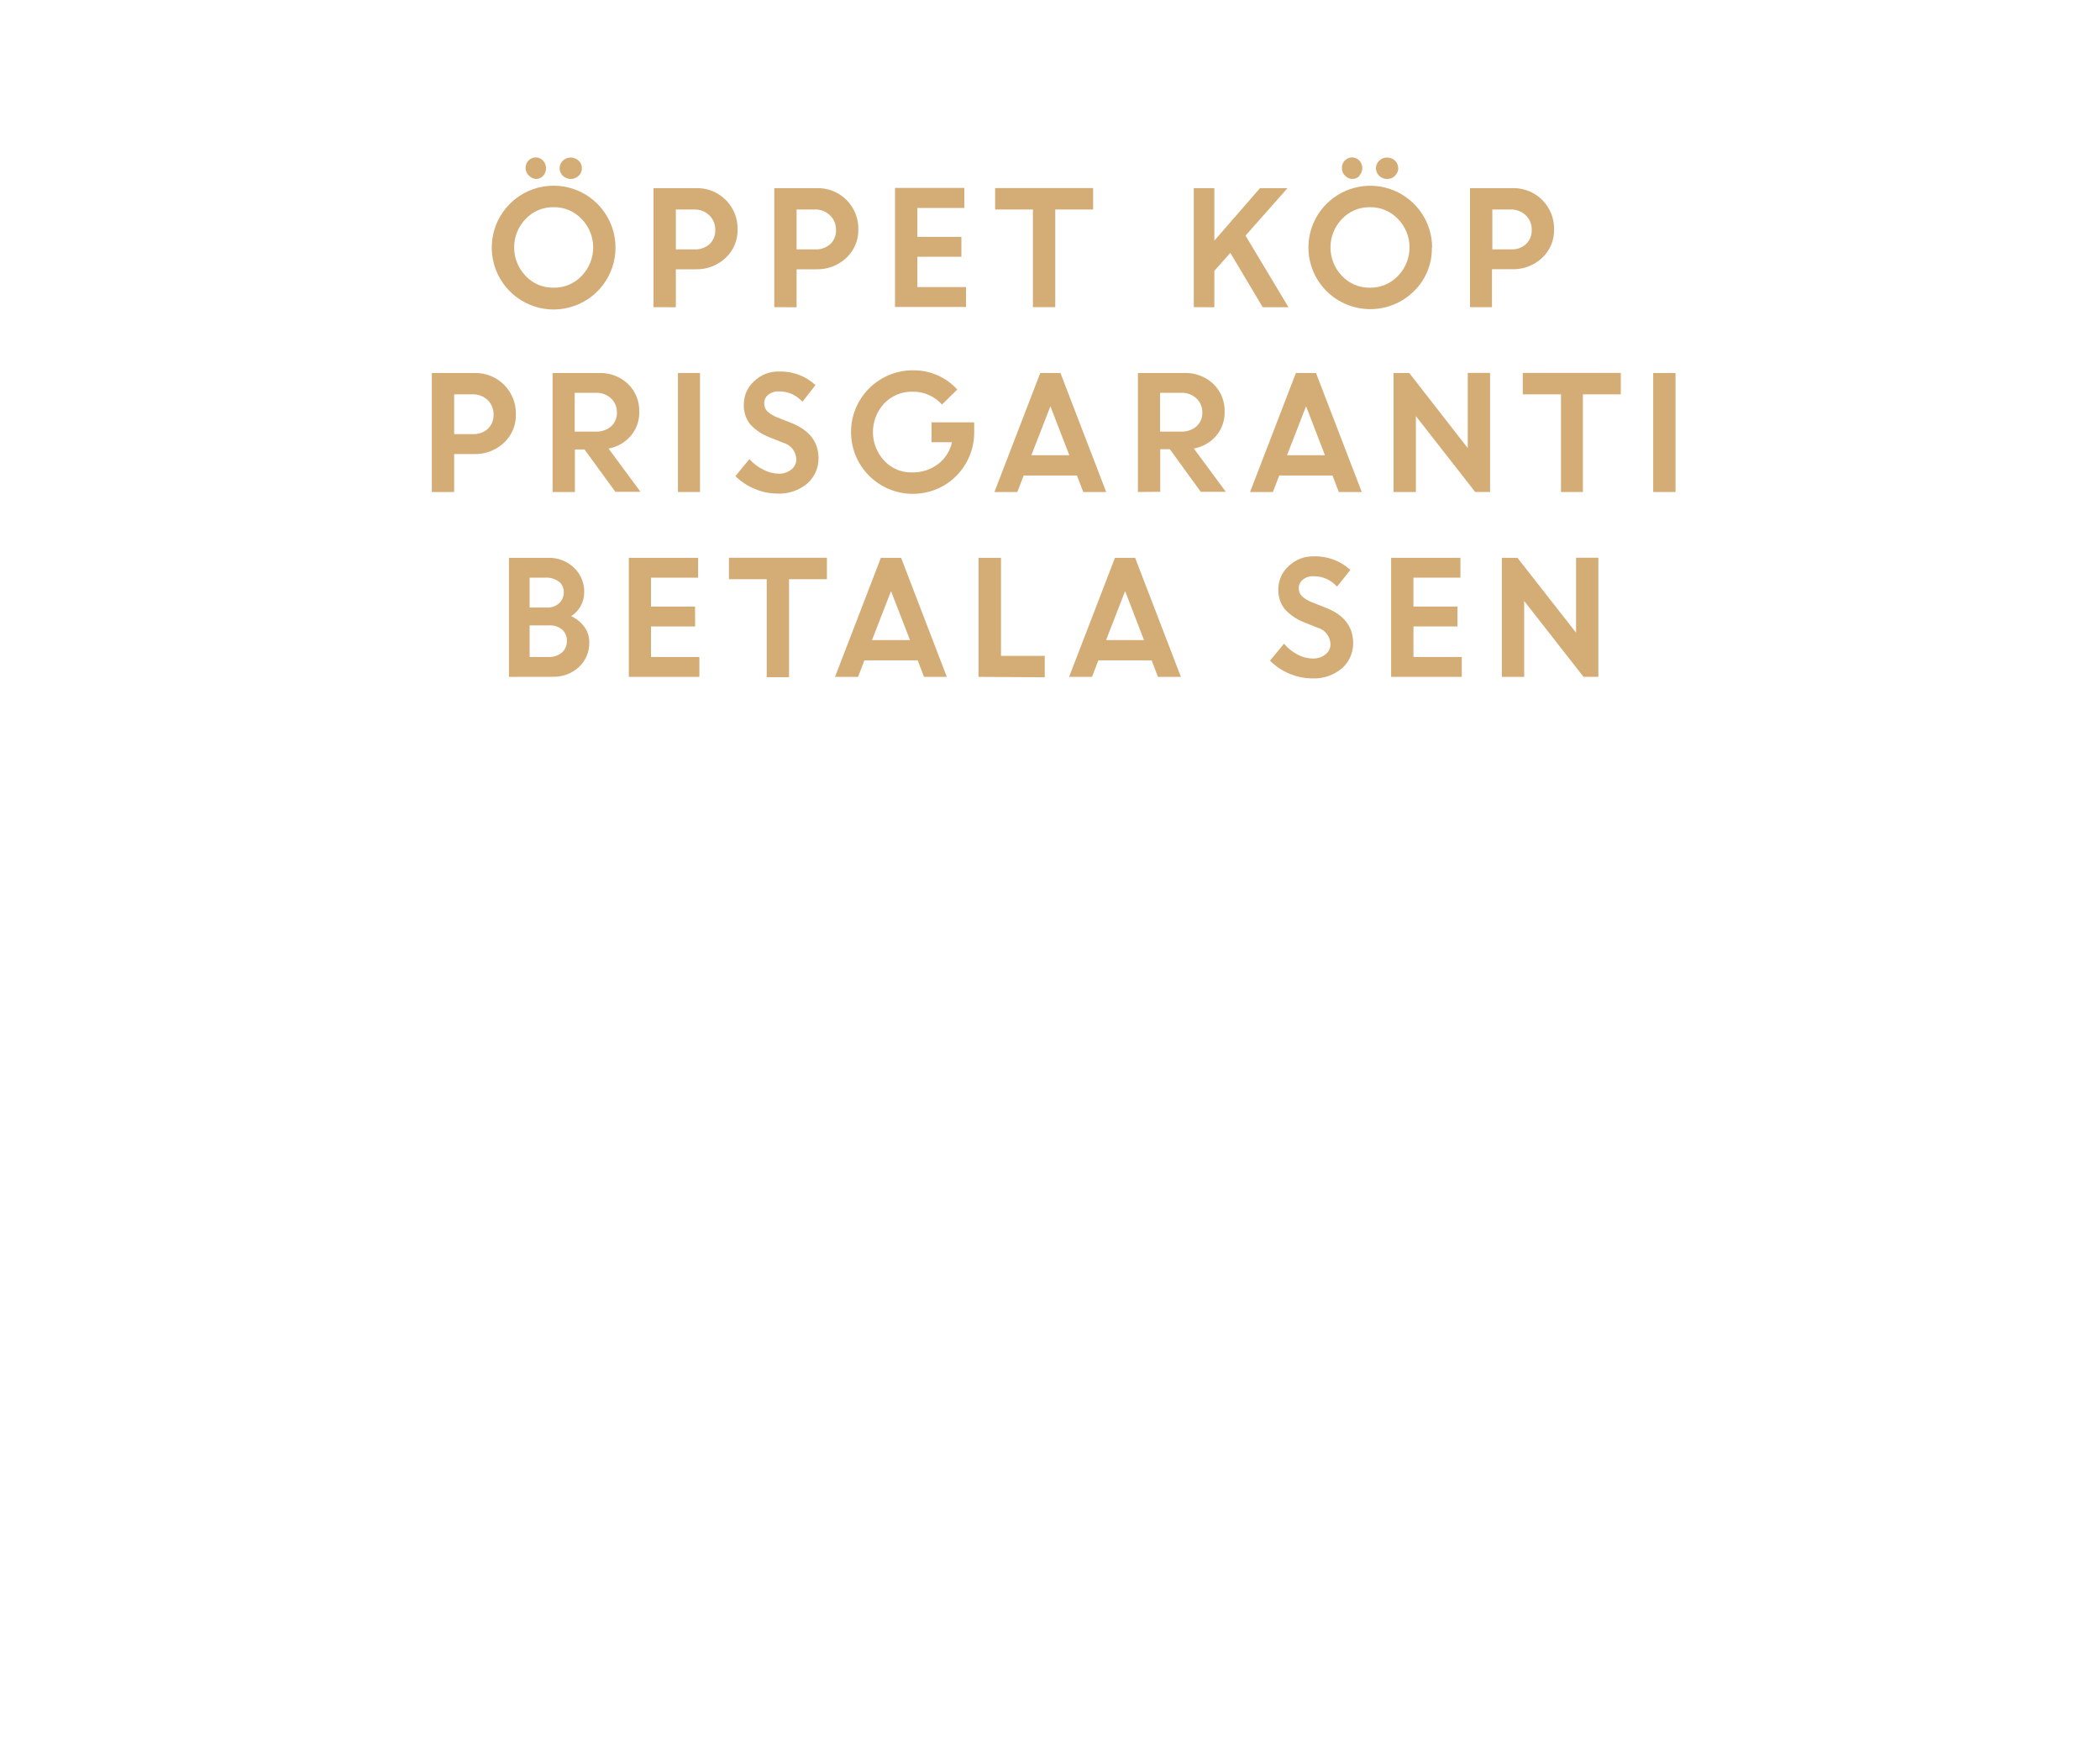
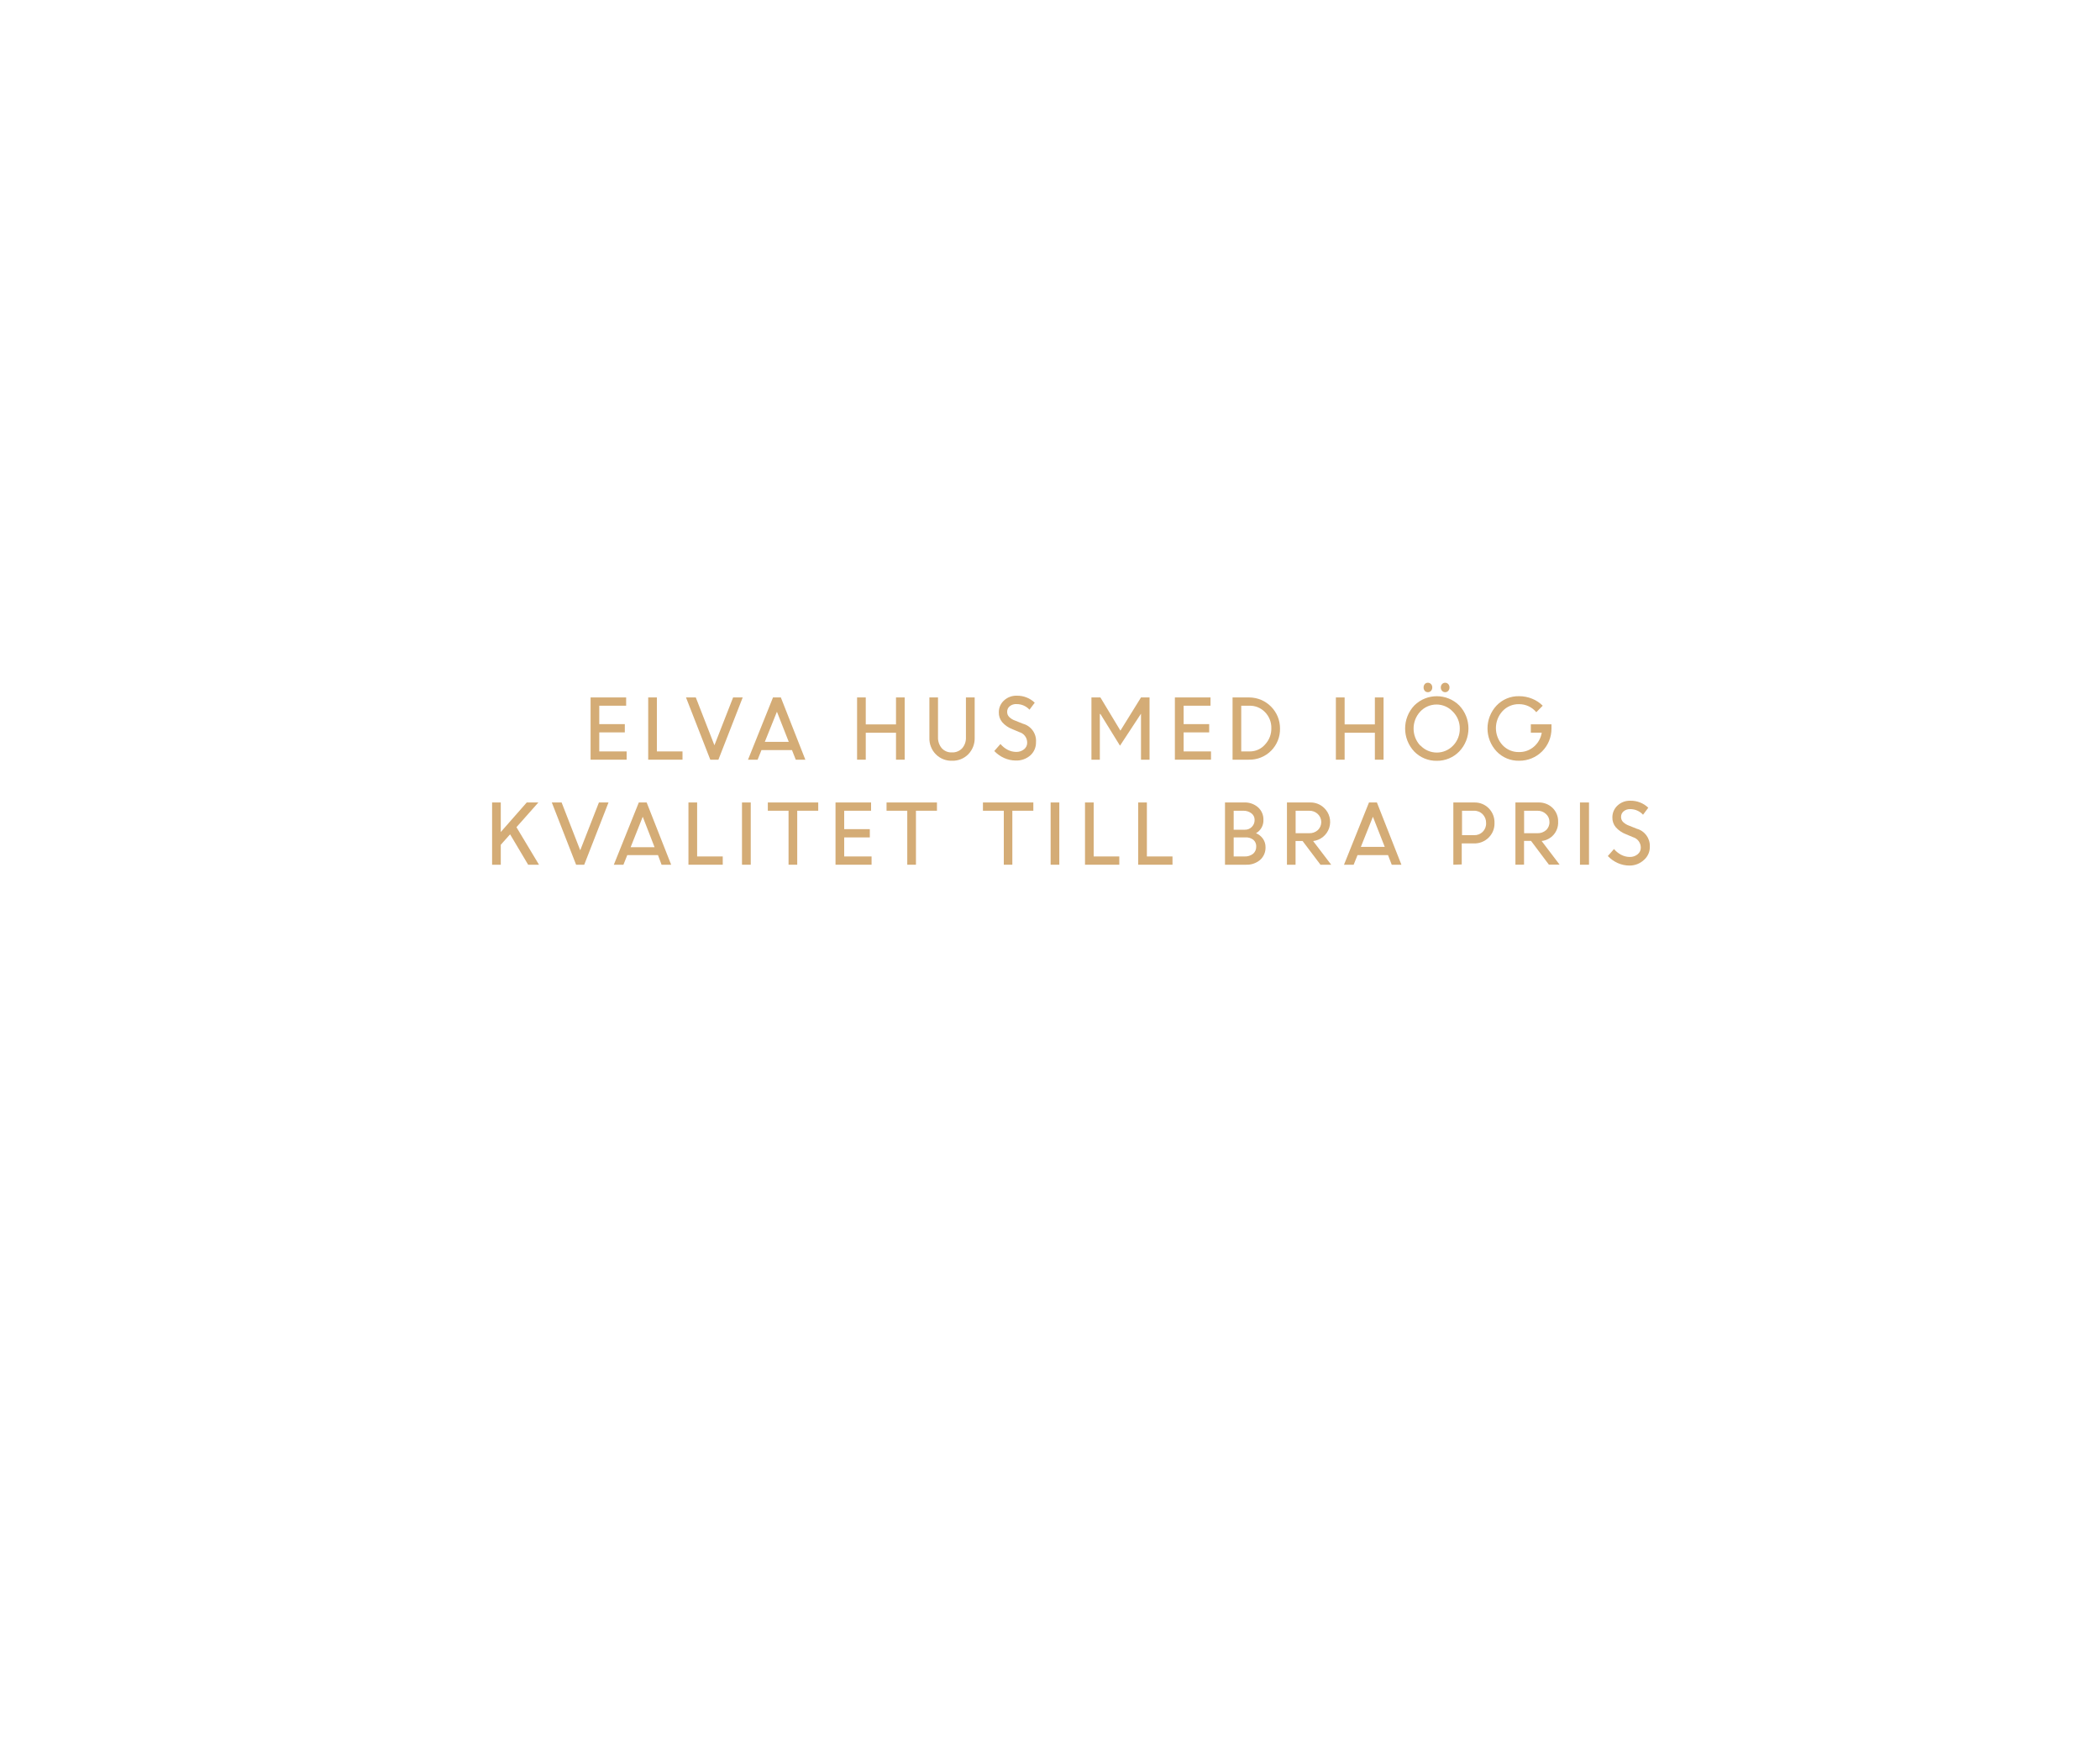
<svg xmlns="http://www.w3.org/2000/svg" id="Layer_1" data-name="Layer 1" viewBox="0 0 300 250">
  <defs>
    <style>.cls-1{fill:#d4ac76;}</style>
  </defs>
-   <path class="cls-1" d="M87.93,35.35a8.84,8.84,0,1,1-15.09-6.24,8.84,8.84,0,0,1,15.09,6.24ZM75.09,39.41a5.36,5.36,0,0,0,4,1.68,5.42,5.42,0,0,0,4-1.68,5.84,5.84,0,0,0,0-8.14,5.42,5.42,0,0,0-4-1.68,5.36,5.36,0,0,0-4,1.68,5.87,5.87,0,0,0,0,8.14Zm2.51-14.3a1.37,1.37,0,0,1-1,.45,1.41,1.41,0,0,1-1-.45A1.5,1.5,0,0,1,75.08,24a1.47,1.47,0,0,1,1.48-1.52,1.41,1.41,0,0,1,1,.44A1.5,1.5,0,0,1,78,24,1.54,1.54,0,0,1,77.6,25.11Zm5.06,0a1.63,1.63,0,0,1-2.25,0,1.49,1.49,0,0,1,0-2.17,1.66,1.66,0,0,1,2.25,0,1.49,1.49,0,0,1,0,2.17Z" />
-   <path class="cls-1" d="M93.36,43.87v-17h6.1a5.77,5.77,0,0,1,5.91,5.87,5.38,5.38,0,0,1-1.72,4.1,6,6,0,0,1-4.24,1.62H96.55v5.42Zm5.83-13.95H96.55v5.7h2.68a3,3,0,0,0,2.14-.76,2.67,2.67,0,0,0,.81-2,2.81,2.81,0,0,0-.83-2.09A3,3,0,0,0,99.19,29.92Z" />
-   <path class="cls-1" d="M110.61,43.87v-17h6.1a5.77,5.77,0,0,1,5.91,5.87,5.39,5.39,0,0,1-1.73,4.1,6,6,0,0,1-4.23,1.62H113.8v5.42Zm5.83-13.95H113.8v5.7h2.68a3.06,3.06,0,0,0,2.14-.76,2.67,2.67,0,0,0,.81-2,2.78,2.78,0,0,0-.84-2.09A2.94,2.94,0,0,0,116.44,29.92Z" />
-   <path class="cls-1" d="M137.34,36.67h-6.29V41H138v2.84H127.86v-17h9.9V29.7h-6.71v4.13h6.29Z" />
-   <path class="cls-1" d="M142.16,29.92V26.86h14v3.06h-5.41V43.87h-3.19V29.92Z" />
-   <path class="cls-1" d="M170.54,43.87v-17h2.94v7.5l6.52-7.5h3.93l-6,6.78,6.14,10.23h-3.68l-4.63-7.77-2.28,2.57v5.2Z" />
-   <path class="cls-1" d="M204.55,35.35A8.45,8.45,0,0,1,202,41.58a8.87,8.87,0,0,1-12.49,0,8.8,8.8,0,0,1,0-12.47,8.84,8.84,0,0,1,15.08,6.24Zm-12.84,4.06a5.36,5.36,0,0,0,4,1.68,5.42,5.42,0,0,0,4-1.68,5.84,5.84,0,0,0,0-8.14,5.42,5.42,0,0,0-4-1.68,5.36,5.36,0,0,0-4,1.68,5.87,5.87,0,0,0,0,8.14Zm2.51-14.3a1.37,1.37,0,0,1-1,.45,1.41,1.41,0,0,1-1.05-.45A1.5,1.5,0,0,1,191.7,24a1.47,1.47,0,0,1,1.48-1.52,1.41,1.41,0,0,1,1,.44,1.57,1.57,0,0,1,0,2.17Zm5.06,0a1.55,1.55,0,0,1-1.12.45,1.57,1.57,0,0,1-1.13-.45,1.49,1.49,0,0,1,0-2.17,1.6,1.6,0,0,1,1.13-.44,1.58,1.58,0,0,1,1.12.44,1.49,1.49,0,0,1,0,2.17Z" />
-   <path class="cls-1" d="M210,43.87v-17h6.11a5.77,5.77,0,0,1,5.9,5.87,5.38,5.38,0,0,1-1.72,4.1A6,6,0,0,1,216,38.45h-2.86v5.42Zm5.83-13.95h-2.64v5.7h2.69a3,3,0,0,0,2.13-.76,2.67,2.67,0,0,0,.81-2,2.81,2.81,0,0,0-.83-2.09A3,3,0,0,0,215.81,29.92Z" />
-   <path class="cls-1" d="M61.69,70.27v-17h6.1a5.77,5.77,0,0,1,5.91,5.87A5.38,5.38,0,0,1,72,63.23a6,6,0,0,1-4.24,1.62H64.88v5.42Zm5.83-13.95H64.88V62h2.68a3,3,0,0,0,2.14-.76,2.67,2.67,0,0,0,.81-2,2.81,2.81,0,0,0-.83-2.09A3,3,0,0,0,67.52,56.32Z" />
-   <path class="cls-1" d="M78.94,70.27v-17h6.65a5.74,5.74,0,0,1,4.1,1.54,5.3,5.3,0,0,1,1.63,4,5.09,5.09,0,0,1-1.21,3.44,5.49,5.49,0,0,1-3.18,1.81l4.57,6.18H87.91L83.5,64.19H82.13v6.08ZM85.1,56.1h-3v5.54h3a3.17,3.17,0,0,0,2.21-.75,2.55,2.55,0,0,0,.82-2,2.68,2.68,0,0,0-.84-2A3.06,3.06,0,0,0,85.1,56.1Z" />
-   <path class="cls-1" d="M96.85,70.27v-17H100v17Z" />
-   <path class="cls-1" d="M111,70.49a8.07,8.07,0,0,1-3.2-.68A8.32,8.32,0,0,1,105.06,68l2-2.43A6.08,6.08,0,0,0,109,67.05a4.77,4.77,0,0,0,2.24.6,2.74,2.74,0,0,0,1.81-.59,1.83,1.83,0,0,0,.71-1.46,2.52,2.52,0,0,0-1.87-2.36L110,62.48a7.3,7.3,0,0,1-2.83-1.88,4.31,4.31,0,0,1-.91-2.89,4.42,4.42,0,0,1,1.44-3.23,4.91,4.91,0,0,1,3.61-1.42A7.34,7.34,0,0,1,116.5,55l-1.87,2.38a4.38,4.38,0,0,0-3.36-1.48,2.25,2.25,0,0,0-1.53.49,1.51,1.51,0,0,0-.57,1.2,1.58,1.58,0,0,0,.45,1.16,4.23,4.23,0,0,0,1.46.88l2,.79q3.78,1.52,3.85,4.91a4.74,4.74,0,0,1-1.6,3.72A6.18,6.18,0,0,1,111,70.49Z" />
-   <path class="cls-1" d="M133.08,63.16V60.32h6.09l0,1.45a8.76,8.76,0,0,1-4.46,7.65,8.82,8.82,0,0,1-4.34,1.11,8.82,8.82,0,1,1,.05-17.64,8.38,8.38,0,0,1,6.33,2.74l-2.18,2.15a5.51,5.51,0,0,0-4.18-1.84,5.42,5.42,0,0,0-4.07,1.67,6,6,0,0,0,0,8.19,5.18,5.18,0,0,0,3.87,1.67A6,6,0,0,0,134,66.29a5.38,5.38,0,0,0,2-3.13Z" />
-   <path class="cls-1" d="M142.06,70.27l6.55-17h2.88l6.54,17h-3.28l-.9-2.36h-7.61l-.91,2.36Zm8-12.25-2.72,7h5.42Z" />
-   <path class="cls-1" d="M162.56,70.27v-17h6.65a5.74,5.74,0,0,1,4.1,1.54,5.31,5.31,0,0,1,1.64,4,5.1,5.1,0,0,1-1.22,3.44,5.46,5.46,0,0,1-3.18,1.81l4.57,6.18h-3.58l-4.42-6.08h-1.37v6.08Zm6.16-14.17h-3v5.54h3a3.17,3.17,0,0,0,2.21-.75,2.56,2.56,0,0,0,.83-2,2.69,2.69,0,0,0-.85-2A3.06,3.06,0,0,0,168.72,56.1Z" />
-   <path class="cls-1" d="M178.58,70.27l6.55-17H188l6.54,17h-3.28l-.9-2.36h-7.61l-.91,2.36Zm8-12.25-2.72,7h5.42Z" />
-   <path class="cls-1" d="M199.08,70.27v-17h2.24L209.68,64V53.26h3.19v17h-2.13l-8.47-10.83V70.27Z" />
-   <path class="cls-1" d="M217.54,56.32V53.26h14v3.06h-5.41V70.27H223V56.32Z" />
-   <path class="cls-1" d="M236.17,70.27v-17h3.19v17Z" />
-   <path class="cls-1" d="M72.71,96.67v-17h5.6A5.12,5.12,0,0,1,82,81.08a4.69,4.69,0,0,1,1.46,3.51A4,4,0,0,1,81.59,88a4.71,4.71,0,0,1,1.88,1.52,3.61,3.61,0,0,1,.71,2.16,4.66,4.66,0,0,1-1.49,3.6,5.34,5.34,0,0,1-3.76,1.38ZM77.94,82.5H75.66v4.27H78.2a2.33,2.33,0,0,0,1.69-.63,2.07,2.07,0,0,0,.65-1.57,1.82,1.82,0,0,0-.71-1.51A3,3,0,0,0,77.94,82.5Zm.48,6.82H75.66v4.51h2.7a2.78,2.78,0,0,0,1.92-.64,2.13,2.13,0,0,0,.7-1.65,2.07,2.07,0,0,0-.66-1.61A2.68,2.68,0,0,0,78.42,89.32Z" />
-   <path class="cls-1" d="M99.31,89.47H93v4.36h6.91v2.84H89.83v-17h9.9V82.5H93v4.13h6.29Z" />
-   <path class="cls-1" d="M104.13,82.72V79.66h14v3.06h-5.41v14h-3.19v-14Z" />
-   <path class="cls-1" d="M119.29,96.67l6.55-17h2.89l6.53,17H132l-.9-2.36h-7.61l-.91,2.36Zm8-12.25-2.72,7H130Z" />
-   <path class="cls-1" d="M139.79,96.67v-17H143v14h6.25v3.06Z" />
-   <path class="cls-1" d="M152.73,96.67l6.55-17h2.88l6.54,17h-3.28l-.9-2.36h-7.61L156,96.67Zm8-12.25-2.72,7h5.42Z" />
-   <path class="cls-1" d="M187.43,96.89a8.65,8.65,0,0,1-6-2.53l2-2.43a6.08,6.08,0,0,0,1.88,1.52,4.74,4.74,0,0,0,2.24.6,2.75,2.75,0,0,0,1.81-.59,1.83,1.83,0,0,0,.71-1.46,2.53,2.53,0,0,0-1.87-2.36l-1.9-.76A7.33,7.33,0,0,1,183.54,87a4.32,4.32,0,0,1-.92-2.89,4.4,4.4,0,0,1,1.45-3.23,4.91,4.91,0,0,1,3.6-1.42,7.35,7.35,0,0,1,5.24,1.94L191,83.78a4.35,4.35,0,0,0-3.36-1.48,2.24,2.24,0,0,0-1.52.49,1.49,1.49,0,0,0-.58,1.2,1.58,1.58,0,0,0,.45,1.16,4.43,4.43,0,0,0,1.46.88l2,.79c2.53,1,3.81,2.65,3.86,4.91a4.77,4.77,0,0,1-1.6,3.72A6.18,6.18,0,0,1,187.43,96.89Z" />
-   <path class="cls-1" d="M208.21,89.47h-6.29v4.36h6.91v2.84h-10.1v-17h9.9V82.5h-6.71v4.13h6.29Z" />
-   <path class="cls-1" d="M214.55,96.67v-17h2.23l8.37,10.69V79.66h3.19v17h-2.13l-8.47-10.83V96.67Z" />
+   <path class="cls-1" d="M89.26,104.6H85.61v2.72h3.91v1.18H84.37V99.61h5.08v1.18H85.61v2.63h3.65Z" />
+   <path class="cls-1" d="M92.6,108.5V99.61h1.24v7.71H97.5v1.18Z" />
+   <path class="cls-1" d="M101.47,108.5,98,99.61h1.4l2.66,6.83,2.67-6.83h1.37l-3.47,8.89Z" />
+   <path class="cls-1" d="M106.86,108.5l3.57-8.89h1.12l3.5,8.89h-1.37l-.54-1.37h-4.36l-.55,1.37Zm4.13-6.85-1.73,4.3h3.42Z" />
+   <path class="cls-1" d="M128,108.5v-3.85h-4.32v3.85h-1.24V99.61h1.24v3.85H128V99.61h1.24v8.89Z" />
+   <path class="cls-1" d="M136,108.65a3.1,3.1,0,0,1-2.32-.93,3.2,3.2,0,0,1-.91-2.35V99.61H134v5.69a2.31,2.31,0,0,0,.53,1.55,1.83,1.83,0,0,0,1.46.61,1.88,1.88,0,0,0,1.47-.6,2.23,2.23,0,0,0,.53-1.55v-5.7h1.25v5.76a3.24,3.24,0,0,1-.91,2.35A3.11,3.11,0,0,1,136,108.65Z" />
+   <path class="cls-1" d="M145.11,108.62a4.11,4.11,0,0,1-1.66-.36,4.4,4.4,0,0,1-1.41-1l.88-1a3.45,3.45,0,0,0,1,.81,2.68,2.68,0,0,0,1.23.32,1.73,1.73,0,0,0,1.15-.38,1.18,1.18,0,0,0,.44-1,1.55,1.55,0,0,0-1.12-1.45l-1-.42a3.62,3.62,0,0,1-1.45-1,2.1,2.1,0,0,1-.48-1.41,2.24,2.24,0,0,1,.73-1.68,2.56,2.56,0,0,1,1.82-.69,3.61,3.61,0,0,1,2.58,1l-.75,1a2.46,2.46,0,0,0-1.83-.8,1.41,1.41,0,0,0-1,.31,1,1,0,0,0-.36.82,1,1,0,0,0,.27.69,2.28,2.28,0,0,0,.9.55l1.07.43A2.53,2.53,0,0,1,148,106a2.46,2.46,0,0,1-.79,1.87A3,3,0,0,1,145.11,108.62Z" />
+   <path class="cls-1" d="M155.92,108.5V99.61h1.28l2.86,4.74L163,99.61h1.22v8.89H163v-6.57l0,0L160,106.5l-2.8-4.53h-.08v6.53Z" />
+   <path class="cls-1" d="M172.74,104.6h-3.65v2.72H173v1.18h-5.16V99.61h5.09v1.18h-3.84v2.63h3.65Z" />
+   <path class="cls-1" d="M176.08,108.5V99.61h2.38a4.42,4.42,0,0,1,4.4,4.43,4.36,4.36,0,0,1-4.45,4.46Zm2.43-7.71h-1.19v6.53h1.22a2.86,2.86,0,0,0,2.19-1,3.28,3.28,0,0,0,.89-2.32,3.17,3.17,0,0,0-.92-2.31A3,3,0,0,0,178.51,100.79Z" />
+   <path class="cls-1" d="M196.41,108.5v-3.85h-4.32v3.85h-1.25V99.61h1.25v3.85h4.32V99.61h1.24v8.89Z" />
+   <path class="cls-1" d="M205.26,108.66a4.4,4.4,0,0,1-3.21-1.31,4.79,4.79,0,0,1,0-6.6,4.56,4.56,0,0,1,6.41,0,4.76,4.76,0,0,1,0,6.58A4.4,4.4,0,0,1,205.26,108.66Zm-2.33-2.18a3.21,3.21,0,0,0,4.66,0,3.39,3.39,0,0,0,.95-2.43,3.35,3.35,0,0,0-1-2.42,3.18,3.18,0,0,0-4.65,0,3.57,3.57,0,0,0,0,4.85Zm1.5-7.81a.6.6,0,0,1-.45.19.58.58,0,0,1-.44-.19.73.73,0,0,1-.17-.49.72.72,0,0,1,.17-.48.58.58,0,0,1,.44-.19.6.6,0,0,1,.45.19.68.68,0,0,1,.18.48A.69.69,0,0,1,204.43,98.67Zm2.46,0a.6.6,0,0,1-.88,0,.69.69,0,0,1-.18-.49.68.68,0,0,1,.18-.48.6.6,0,0,1,.88,0,.68.68,0,0,1,.18.48A.69.69,0,0,1,206.89,98.67Z" />
+   <path class="cls-1" d="M218.69,104.64v-1.19h2.95v.62a4.57,4.57,0,0,1-4.6,4.58,4.31,4.31,0,0,1-3.24-1.33,4.79,4.79,0,0,1,0-6.56A4.31,4.31,0,0,1,217,99.43a4.9,4.9,0,0,1,1.87.36,4.47,4.47,0,0,1,1.52,1l-.92.93a3.16,3.16,0,0,0-2.47-1.15,3.11,3.11,0,0,0-2.36,1,3.59,3.59,0,0,0,0,4.84,3.11,3.11,0,0,0,2.36,1,3.14,3.14,0,0,0,2.13-.77,3.32,3.32,0,0,0,1.12-2Z" />
+   <path class="cls-1" d="M70.3,123.5v-8.89h1.24v4.22l3.71-4.22h1.66l-3.13,3.53L77,123.5H75.45l-2.58-4.34-1.33,1.49v2.85Z" />
+   <path class="cls-1" d="M82.3,123.5l-3.47-8.89h1.4l2.66,6.83,2.67-6.83h1.37l-3.47,8.89Z" />
+   <path class="cls-1" d="M87.69,123.5l3.57-8.89h1.12l3.5,8.89H94.51L94,122.13H89.61l-.55,1.37Zm4.13-6.85L90.09,121h3.42Z" />
+   <path class="cls-1" d="M98.35,123.5v-8.89h1.24v7.71h3.66v1.18Z" />
+   <path class="cls-1" d="M106,123.5v-8.89h1.25v8.89Z" />
+   <path class="cls-1" d="M109.69,115.79v-1.18h7.2v1.18h-3v7.71h-1.24v-7.71Z" />
+   <path class="cls-1" d="M124.26,119.6H120.6v2.72h3.91v1.18h-5.15v-8.89h5.08v1.18H120.6v2.63h3.66Z" />
+   <path class="cls-1" d="M126.65,115.79v-1.18h7.2v1.18h-3v7.71h-1.24v-7.71Z" />
+   <path class="cls-1" d="M140.42,115.79v-1.18h7.2v1.18h-3v7.71H143.4v-7.71Z" />
+   <path class="cls-1" d="M150.09,123.5v-8.89h1.24v8.89Z" />
+   <path class="cls-1" d="M155,123.5v-8.89h1.24v7.71h3.66v1.18Z" />
+   <path class="cls-1" d="M162.6,123.5v-8.89h1.24v7.71h3.66v1.18Z" />
+   <path class="cls-1" d="M175,123.5v-8.89h2.72a2.84,2.84,0,0,1,2,.69,2.31,2.31,0,0,1,.77,1.79,2.09,2.09,0,0,1-1.06,1.91,2.28,2.28,0,0,1,1,.8,2.07,2.07,0,0,1,.36,1.2,2.32,2.32,0,0,1-.78,1.82,2.93,2.93,0,0,1-2,.68Zm2.59-7.71h-1.35v2.71h1.59a1.3,1.3,0,0,0,1-.4,1.35,1.35,0,0,0,.4-1,1.14,1.14,0,0,0-.44-.93A1.83,1.83,0,0,0,177.62,115.79Zm.28,3.81h-1.63v2.72h1.55a1.85,1.85,0,0,0,1.22-.38,1.29,1.29,0,0,0,.45-1,1.2,1.2,0,0,0-.41-1A1.67,1.67,0,0,0,177.9,119.6Z" />
+   <path class="cls-1" d="M183.85,123.5v-8.89h3.3a2.78,2.78,0,0,1,2,.77,2.75,2.75,0,0,1-1.56,4.74l2.58,3.38h-1.53l-2.56-3.39h-1v3.39Zm3.14-7.71h-1.9V119H187a1.76,1.76,0,0,0,1.26-.44,1.59,1.59,0,0,0,0-2.3A1.74,1.74,0,0,0,187,115.79Z" />
+   <path class="cls-1" d="M192,123.5l3.57-8.89h1.13l3.5,8.89h-1.38l-.53-1.37h-4.36l-.55,1.37Zm4.13-6.85-1.72,4.3h3.41Z" />
+   <path class="cls-1" d="M207.62,123.5v-8.89h3a2.8,2.8,0,0,1,2.06.83,2.86,2.86,0,0,1,.82,2.11,2.79,2.79,0,0,1-.84,2.08,2.87,2.87,0,0,1-2.09.83h-1.75v3Zm2.95-7.71h-1.71v3.49h1.72a1.65,1.65,0,0,0,1.72-1.73,1.73,1.73,0,0,0-.49-1.26A1.67,1.67,0,0,0,210.57,115.79Z" />
+   <path class="cls-1" d="M216.49,123.5v-8.89h3.3a2.79,2.79,0,0,1,2,.77,2.66,2.66,0,0,1,.8,2,2.63,2.63,0,0,1-2.36,2.73l2.57,3.38h-1.53l-2.55-3.39h-1v3.39Zm3.13-7.71h-1.89V119h1.88a1.78,1.78,0,0,0,1.26-.44,1.5,1.5,0,0,0,.48-1.17,1.48,1.48,0,0,0-.49-1.13A1.72,1.72,0,0,0,219.62,115.79Z" />
+   <path class="cls-1" d="M225.71,123.5v-8.89H227v8.89Z" />
+   <path class="cls-1" d="M232.77,123.62a4.12,4.12,0,0,1-1.67-.36,4.52,4.52,0,0,1-1.41-1l.88-1a3.45,3.45,0,0,0,1,.81,2.68,2.68,0,0,0,1.23.32,1.71,1.71,0,0,0,1.15-.38,1.19,1.19,0,0,0,.45-1,1.56,1.56,0,0,0-1.13-1.45l-1-.42a3.69,3.69,0,0,1-1.45-1,2.1,2.1,0,0,1-.48-1.41,2.28,2.28,0,0,1,.73-1.68,2.56,2.56,0,0,1,1.82-.69,3.61,3.61,0,0,1,2.58,1l-.75,1a2.46,2.46,0,0,0-1.83-.8,1.37,1.37,0,0,0-.94.31,1,1,0,0,0-.37.82,1,1,0,0,0,.27.69,2.44,2.44,0,0,0,.9.55l1.07.43a2.53,2.53,0,0,1,1.87,2.54,2.43,2.43,0,0,1-.79,1.87A3,3,0,0,1,232.77,123.62Z" />
</svg>
